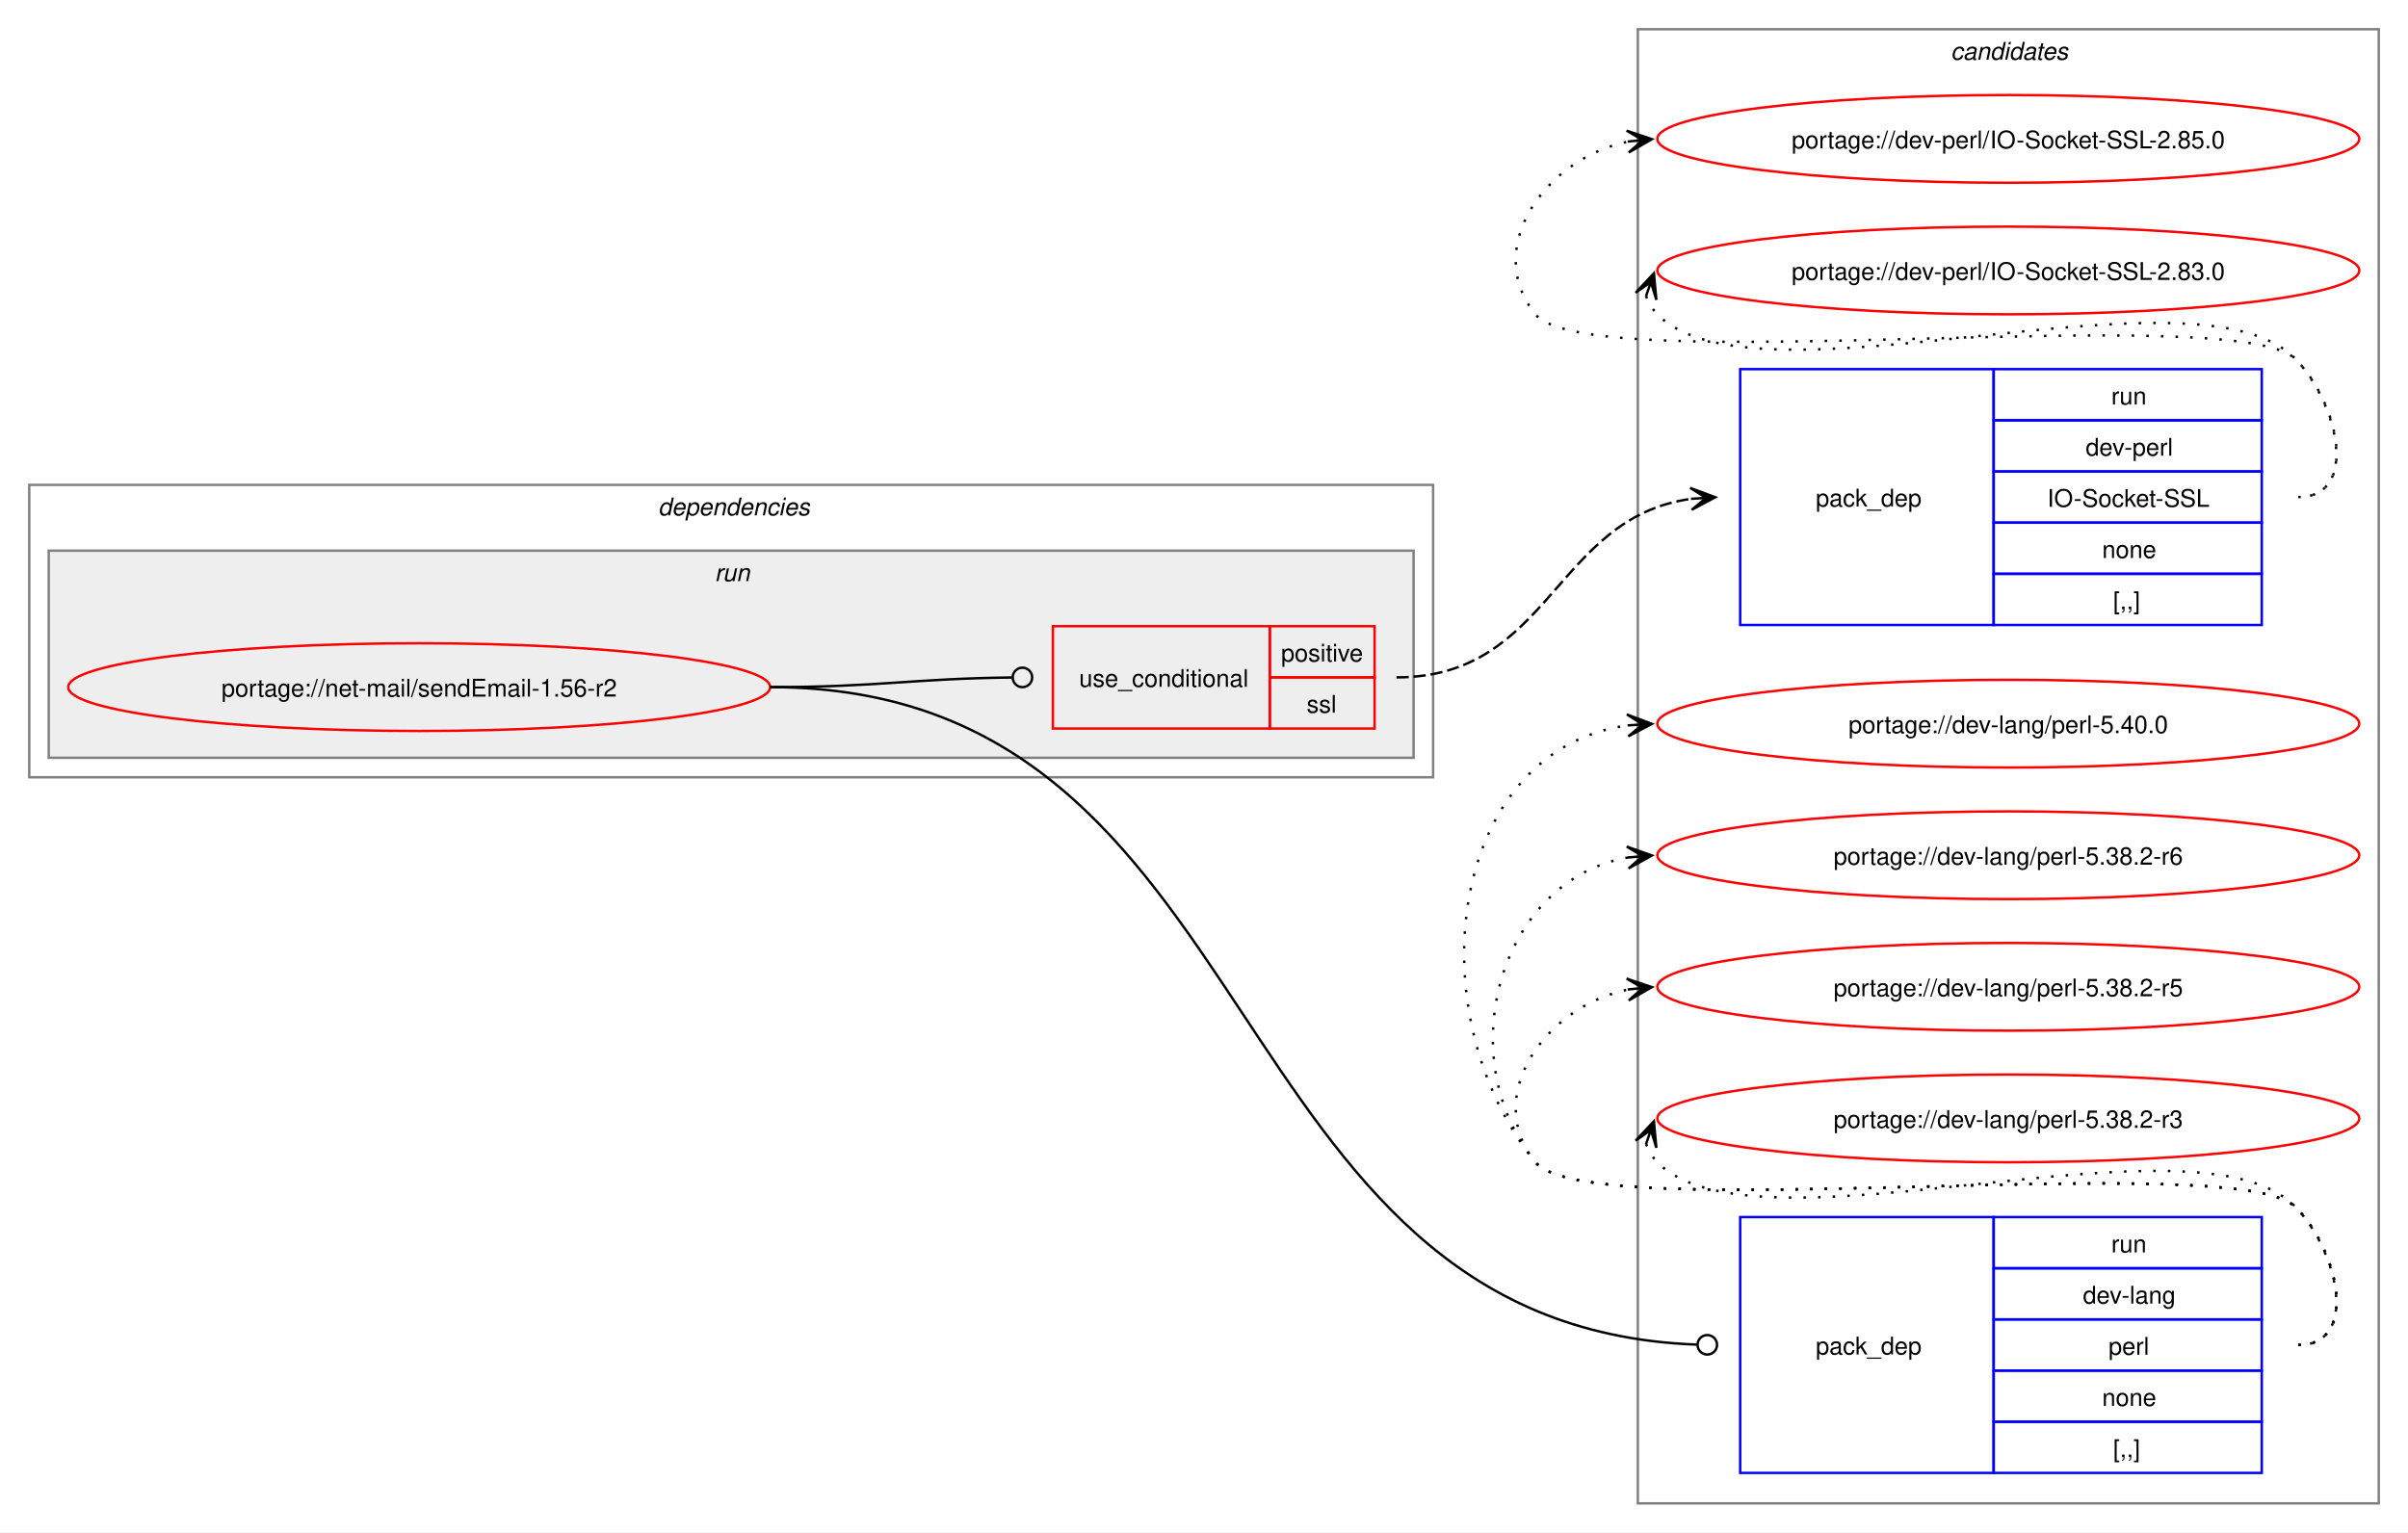
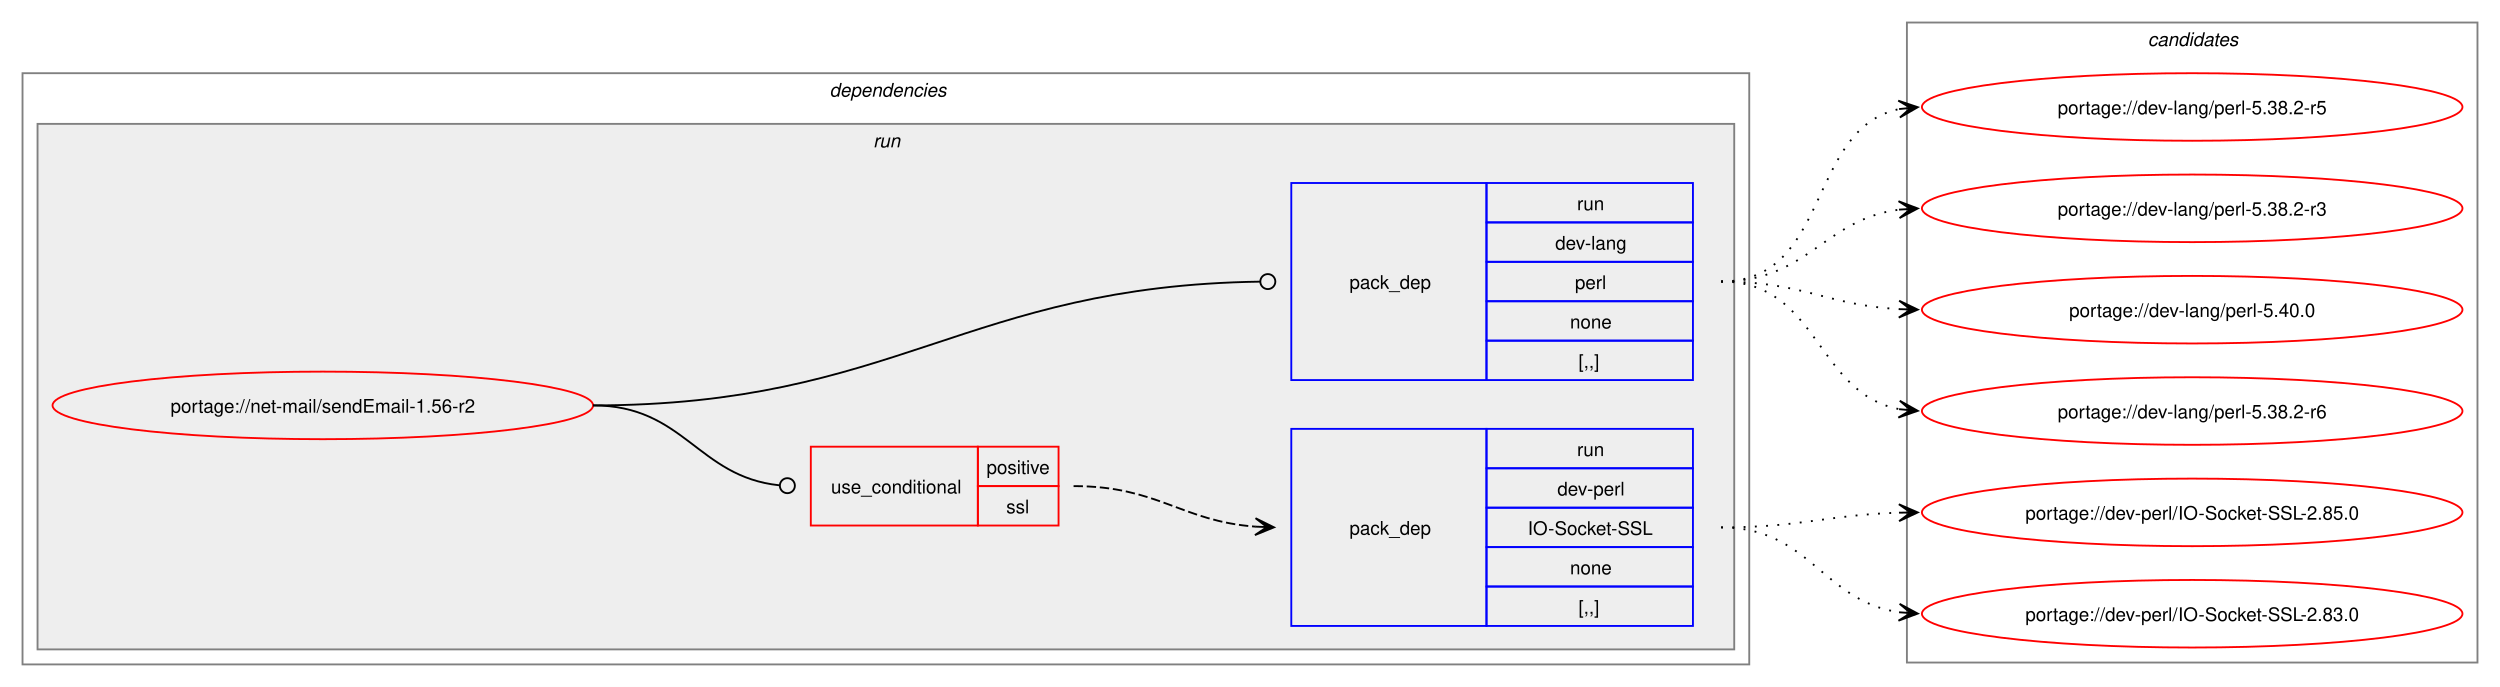
- <svg xmlns="http://www.w3.org/2000/svg" xmlns:xlink="http://www.w3.org/1999/xlink" width="988pt" height="629pt" viewBox="0.00 0.00 988.00 629.00">
-   <g id="graph0" class="graph" transform="scale(1 1) rotate(0) translate(4 625)">
-     <polygon fill="white" stroke="none" points="-4,4 -4,-625 984,-625 984,4 -4,4" />
-     <g id="clust9" class="cluster">
-       <polygon fill="none" stroke="gray" points="668,-8 668,-613 972,-613 972,-8 668,-8" />
-       <text text-anchor="start" x="796.38" y="-600.5" font-family="Helvetica,sans-Serif" font-style="italic" font-size="10.00">candidates</text>
-     </g>
+ <svg xmlns="http://www.w3.org/2000/svg" xmlns:xlink="http://www.w3.org/1999/xlink" width="1332pt" height="366pt" viewBox="0.00 0.00 1332.00 366.00">
+   <g id="graph0" class="graph" transform="scale(1 1) rotate(0) translate(4 362)">
+     <polygon fill="white" stroke="none" points="-4,4 -4,-362 1328,-362 1328,4 -4,4" />
    <g id="clust2" class="cluster">
-       <polygon fill="none" stroke="gray" points="8,-306 8,-426 584,-426 584,-306 8,-306" />
-       <text text-anchor="start" x="266" y="-413.5" font-family="Helvetica,sans-Serif" font-style="italic" font-size="10.00">dependencies</text>
+       <polygon fill="none" stroke="gray" points="8,-8 8,-323 928,-323 928,-8 8,-8" />
+       <text text-anchor="start" x="438" y="-310.5" font-family="Helvetica,sans-Serif" font-style="italic" font-size="10.00">dependencies</text>
    </g>
    <g id="clust5" class="cluster">
-       <polygon fill="#eeeeee" stroke="gray" points="16,-314 16,-399 576,-399 576,-314 16,-314" />
-       <text text-anchor="start" x="289.25" y="-386.5" font-family="Helvetica,sans-Serif" font-style="italic" font-size="10.00">run</text>
+       <polygon fill="#eeeeee" stroke="gray" points="16,-16 16,-296 920,-296 920,-16 16,-16" />
+       <text text-anchor="start" x="461.25" y="-283.5" font-family="Helvetica,sans-Serif" font-style="italic" font-size="10.00">run</text>
+     </g>
+     <g id="clust9" class="cluster">
+       <polygon fill="none" stroke="gray" points="1012,-9 1012,-350 1316,-350 1316,-9 1012,-9" />
+       <text text-anchor="start" x="1140.38" y="-337.5" font-family="Helvetica,sans-Serif" font-style="italic" font-size="10.00">candidates</text>
    </g>
    <g id="node1" class="node">
      <g id="a_node1">
        <a xlink:href="../net-mail/sendEmail-1.56-r2.svg" xlink:title="portage://net-mail/sendEmail-1.56-r2">
-           <ellipse fill="none" stroke="red" cx="168" cy="-343" rx="144" ry="18" />
-           <text text-anchor="middle" x="168" y="-339.12" font-family="Helvetica,sans-Serif" font-size="10.00">portage://net-mail/sendEmail-1.56-r2</text>
+           <ellipse fill="none" stroke="red" cx="168" cy="-146" rx="144" ry="18" />
+           <text text-anchor="middle" x="168" y="-142.12" font-family="Helvetica,sans-Serif" font-size="10.00">portage://net-mail/sendEmail-1.56-r2</text>
        </a>
      </g>
    </g>
    <g id="node2" class="node">
-       <polygon fill="none" stroke="red" points="428,-326 428,-368 517,-368 517,-326 428,-326" />
-       <text text-anchor="start" x="438.75" y="-343.12" font-family="Helvetica,sans-Serif" font-size="10.00">use_conditional</text>
-       <polygon fill="none" stroke="red" points="517,-347 517,-368 560,-368 560,-347 517,-347" />
-       <text text-anchor="start" x="521.62" y="-353.5" font-family="Helvetica,sans-Serif" font-size="10.00">positive</text>
-       <polygon fill="none" stroke="red" points="517,-326 517,-347 560,-347 560,-326 517,-326" />
-       <text text-anchor="start" x="532.12" y="-332.5" font-family="Helvetica,sans-Serif" font-size="10.00">ssl</text>
+       <polygon fill="none" stroke="red" points="428,-82 428,-124 517,-124 517,-82 428,-82" />
+       <text text-anchor="start" x="438.75" y="-99.12" font-family="Helvetica,sans-Serif" font-size="10.00">use_conditional</text>
+       <polygon fill="none" stroke="red" points="517,-103 517,-124 560,-124 560,-103 517,-103" />
+       <text text-anchor="start" x="521.62" y="-109.5" font-family="Helvetica,sans-Serif" font-size="10.00">positive</text>
+       <polygon fill="none" stroke="red" points="517,-82 517,-103 560,-103 560,-82 517,-82" />
+       <text text-anchor="start" x="532.12" y="-88.5" font-family="Helvetica,sans-Serif" font-size="10.00">ssl</text>
    </g>
    <g id="edge2" class="edge">
-       <path fill="none" stroke="black" d="M312,-343C356.94,-343 370.28,-346.5 411.14,-346.95" />
-       <ellipse fill="none" stroke="black" cx="415.5" cy="-346.98" rx="4" ry="4" />
+       <path fill="none" stroke="black" d="M312,-146C360.54,-146 367.6,-108.05 411.11,-103.45" />
+       <ellipse fill="none" stroke="black" cx="415.51" cy="-103.23" rx="4" ry="4" />
    </g>
    <g id="node4" class="node">
-       <polygon fill="none" stroke="blue" points="710,-20.5 710,-125.5 814,-125.5 814,-20.5 710,-20.5" />
-       <text text-anchor="start" x="741" y="-69.12" font-family="Helvetica,sans-Serif" font-size="10.00">pack_dep</text>
-       <polygon fill="none" stroke="blue" points="814,-104.5 814,-125.5 924,-125.5 924,-104.5 814,-104.5" />
-       <text text-anchor="start" x="862.25" y="-111" font-family="Helvetica,sans-Serif" font-size="10.00">run</text>
-       <polygon fill="none" stroke="blue" points="814,-83.5 814,-104.5 924,-104.5 924,-83.5 814,-83.5" />
-       <text text-anchor="start" x="850.62" y="-90" font-family="Helvetica,sans-Serif" font-size="10.00">dev-lang</text>
-       <polygon fill="none" stroke="blue" points="814,-62.5 814,-83.5 924,-83.5 924,-62.5 814,-62.5" />
-       <text text-anchor="start" x="861.12" y="-69" font-family="Helvetica,sans-Serif" font-size="10.00">perl</text>
-       <polygon fill="none" stroke="blue" points="814,-41.5 814,-62.5 924,-62.5 924,-41.5 814,-41.5" />
-       <text text-anchor="start" x="858.5" y="-48" font-family="Helvetica,sans-Serif" font-size="10.00">none</text>
-       <polygon fill="none" stroke="blue" points="814,-20.5 814,-41.5 924,-41.5 924,-20.5 814,-20.5" />
-       <text text-anchor="start" x="863" y="-27" font-family="Helvetica,sans-Serif" font-size="10.00">[,,]</text>
+       <polygon fill="none" stroke="blue" points="684,-159.5 684,-264.5 788,-264.5 788,-159.5 684,-159.5" />
+       <text text-anchor="start" x="715" y="-208.12" font-family="Helvetica,sans-Serif" font-size="10.00">pack_dep</text>
+       <polygon fill="none" stroke="blue" points="788,-243.5 788,-264.5 898,-264.5 898,-243.5 788,-243.5" />
+       <text text-anchor="start" x="836.25" y="-250" font-family="Helvetica,sans-Serif" font-size="10.00">run</text>
+       <polygon fill="none" stroke="blue" points="788,-222.5 788,-243.5 898,-243.5 898,-222.5 788,-222.5" />
+       <text text-anchor="start" x="824.62" y="-229" font-family="Helvetica,sans-Serif" font-size="10.00">dev-lang</text>
+       <polygon fill="none" stroke="blue" points="788,-201.5 788,-222.5 898,-222.5 898,-201.5 788,-201.5" />
+       <text text-anchor="start" x="835.12" y="-208" font-family="Helvetica,sans-Serif" font-size="10.00">perl</text>
+       <polygon fill="none" stroke="blue" points="788,-180.5 788,-201.5 898,-201.5 898,-180.5 788,-180.5" />
+       <text text-anchor="start" x="832.5" y="-187" font-family="Helvetica,sans-Serif" font-size="10.00">none</text>
+       <polygon fill="none" stroke="blue" points="788,-159.5 788,-180.5 898,-180.5 898,-159.5 788,-159.5" />
+       <text text-anchor="start" x="837" y="-166" font-family="Helvetica,sans-Serif" font-size="10.00">[,,]</text>
    </g>
    <g id="edge3" class="edge">
-       <path fill="none" stroke="black" d="M312,-343C519.47,-343 491.4,-80.59 692.2,-73.16" />
-       <ellipse fill="none" stroke="black" cx="696.5" cy="-73.08" rx="4" ry="4" />
+       <path fill="none" stroke="black" d="M312,-146C473.53,-146 510.31,-209.7 667.45,-211.94" />
+       <ellipse fill="none" stroke="black" cx="671.5" cy="-211.97" rx="4" ry="4" />
    </g>
    <g id="node3" class="node">
-       <polygon fill="none" stroke="blue" points="710,-368.5 710,-473.5 814,-473.5 814,-368.5 710,-368.5" />
-       <text text-anchor="start" x="741" y="-417.12" font-family="Helvetica,sans-Serif" font-size="10.00">pack_dep</text>
-       <polygon fill="none" stroke="blue" points="814,-452.5 814,-473.5 924,-473.5 924,-452.5 814,-452.5" />
-       <text text-anchor="start" x="862.25" y="-459" font-family="Helvetica,sans-Serif" font-size="10.00">run</text>
-       <polygon fill="none" stroke="blue" points="814,-431.5 814,-452.5 924,-452.5 924,-431.5 814,-431.5" />
-       <text text-anchor="start" x="851.75" y="-438" font-family="Helvetica,sans-Serif" font-size="10.00">dev-perl</text>
-       <polygon fill="none" stroke="blue" points="814,-410.5 814,-431.5 924,-431.5 924,-410.5 814,-410.5" />
-       <text text-anchor="start" x="836" y="-417" font-family="Helvetica,sans-Serif" font-size="10.00">IO-Socket-SSL</text>
-       <polygon fill="none" stroke="blue" points="814,-389.5 814,-410.5 924,-410.5 924,-389.5 814,-389.5" />
-       <text text-anchor="start" x="858.5" y="-396" font-family="Helvetica,sans-Serif" font-size="10.00">none</text>
-       <polygon fill="none" stroke="blue" points="814,-368.5 814,-389.5 924,-389.5 924,-368.5 814,-368.5" />
-       <text text-anchor="start" x="863" y="-375" font-family="Helvetica,sans-Serif" font-size="10.00">[,,]</text>
+       <polygon fill="none" stroke="blue" points="684,-28.5 684,-133.5 788,-133.5 788,-28.5 684,-28.5" />
+       <text text-anchor="start" x="715" y="-77.12" font-family="Helvetica,sans-Serif" font-size="10.00">pack_dep</text>
+       <polygon fill="none" stroke="blue" points="788,-112.5 788,-133.5 898,-133.5 898,-112.5 788,-112.5" />
+       <text text-anchor="start" x="836.25" y="-119" font-family="Helvetica,sans-Serif" font-size="10.00">run</text>
+       <polygon fill="none" stroke="blue" points="788,-91.5 788,-112.5 898,-112.5 898,-91.5 788,-91.5" />
+       <text text-anchor="start" x="825.75" y="-98" font-family="Helvetica,sans-Serif" font-size="10.00">dev-perl</text>
+       <polygon fill="none" stroke="blue" points="788,-70.5 788,-91.5 898,-91.5 898,-70.5 788,-70.5" />
+       <text text-anchor="start" x="810" y="-77" font-family="Helvetica,sans-Serif" font-size="10.00">IO-Socket-SSL</text>
+       <polygon fill="none" stroke="blue" points="788,-49.5 788,-70.5 898,-70.5 898,-49.5 788,-49.5" />
+       <text text-anchor="start" x="832.5" y="-56" font-family="Helvetica,sans-Serif" font-size="10.00">none</text>
+       <polygon fill="none" stroke="blue" points="788,-28.5 788,-49.5 898,-49.5 898,-28.5 788,-28.5" />
+       <text text-anchor="start" x="837" y="-35" font-family="Helvetica,sans-Serif" font-size="10.00">[,,]</text>
    </g>
    <g id="edge1" class="edge">
-       <path fill="none" stroke="black" stroke-dasharray="5,2" d="M569,-347C632.32,-347 633.8,-412.58 689.87,-420.27" />
-       <polygon fill="black" stroke="black" points="699.78,-420.92 689.51,-424.75 696.01,-420.67 689.81,-420.26 689.81,-420.26 689.81,-420.26 696.01,-420.67 690.1,-415.77 699.78,-420.92" />
+       <path fill="none" stroke="black" stroke-dasharray="5,2" d="M568,-103C613.06,-103 625.16,-84.38 664.94,-81.4" />
+       <polygon fill="black" stroke="black" points="674.78,-81.04 664.95,-85.9 671,-81.18 664.79,-81.41 664.79,-81.41 664.79,-81.41 671,-81.18 664.63,-76.91 674.78,-81.04" />
    </g>
    <g id="node5" class="node">
      <g id="a_node5">
        <a xlink:href="../dev-perl/IO-Socket-SSL-2.85.0.svg" xlink:title="portage://dev-perl/IO-Socket-SSL-2.85.0">
-           <ellipse fill="none" stroke="red" cx="820" cy="-568" rx="144" ry="18" />
-           <text text-anchor="middle" x="820" y="-564.12" font-family="Helvetica,sans-Serif" font-size="10.00">portage://dev-perl/IO-Socket-SSL-2.85.0</text>
+           <ellipse fill="none" stroke="red" cx="1164" cy="-89" rx="144" ry="18" />
+           <text text-anchor="middle" x="1164" y="-85.12" font-family="Helvetica,sans-Serif" font-size="10.00">portage://dev-perl/IO-Socket-SSL-2.85.0</text>
        </a>
      </g>
    </g>
    <g id="edge4" class="edge">
-       <path fill="none" stroke="black" stroke-dasharray="1,5" d="M939,-421C964.12,-421 955.6,-459.59 938,-477.5 913.66,-502.27 647.83,-468.99 626,-496 603.95,-523.28 630.32,-560.25 664.27,-566.94" />
-       <polygon fill="black" stroke="black" points="673.79,-567.88 663.39,-571.38 670.02,-567.51 663.84,-566.9 663.84,-566.9 663.84,-566.9 670.02,-567.51 664.28,-562.42 673.79,-567.88" />
+       <path fill="none" stroke="black" stroke-dasharray="1,5" d="M913,-81C956.37,-81 969.63,-87.74 1008.06,-88.85" />
+       <polygon fill="black" stroke="black" points="1017.78,-88.98 1007.72,-93.34 1014,-88.93 1007.78,-88.84 1007.78,-88.84 1007.78,-88.84 1014,-88.93 1007.85,-84.34 1017.78,-88.98" />
    </g>
    <g id="node6" class="node">
      <g id="a_node6">
        <a xlink:href="../dev-perl/IO-Socket-SSL-2.83.0.svg" xlink:title="portage://dev-perl/IO-Socket-SSL-2.83.0">
-           <ellipse fill="none" stroke="red" cx="820" cy="-514" rx="144" ry="18" />
-           <text text-anchor="middle" x="820" y="-510.12" font-family="Helvetica,sans-Serif" font-size="10.00">portage://dev-perl/IO-Socket-SSL-2.83.0</text>
+           <ellipse fill="none" stroke="red" cx="1164" cy="-35" rx="144" ry="18" />
+           <text text-anchor="middle" x="1164" y="-31.12" font-family="Helvetica,sans-Serif" font-size="10.00">portage://dev-perl/IO-Socket-SSL-2.83.0</text>
        </a>
      </g>
    </g>
    <g id="edge5" class="edge">
-       <path fill="none" stroke="black" stroke-dasharray="1,5" d="M671.37,-503.45C672.4,-500.7 674.07,-497.96 676,-496 716.96,-454.42 897.83,-519.85 938,-477.5 955.28,-459.28 964.12,-421 939,-421" />
-       <polygon fill="black" stroke="black" points="674.6,-512.85 667.09,-504.86 673.37,-509.27 671.34,-503.39 671.34,-503.39 671.34,-503.39 673.37,-509.27 675.6,-501.93 674.6,-512.85" />
+       <path fill="none" stroke="black" stroke-dasharray="1,5" d="M913,-81C960.44,-81 966.86,-41.74 1008.06,-35.76" />
+       <polygon fill="black" stroke="black" points="1017.78,-35.08 1008.12,-40.27 1014.01,-35.35 1007.81,-35.78 1007.81,-35.78 1007.81,-35.78 1014.01,-35.35 1007.5,-31.29 1017.78,-35.08" />
    </g>
    <g id="node7" class="node">
      <g id="a_node7">
        <a xlink:href="../dev-lang/perl-5.40.0.svg" xlink:title="portage://dev-lang/perl-5.40.0">
-           <ellipse fill="none" stroke="red" cx="820" cy="-328" rx="144" ry="18" />
-           <text text-anchor="middle" x="820" y="-324.12" font-family="Helvetica,sans-Serif" font-size="10.00">portage://dev-lang/perl-5.40.0</text>
+           <ellipse fill="none" stroke="red" cx="1164" cy="-197" rx="144" ry="18" />
+           <text text-anchor="middle" x="1164" y="-193.12" font-family="Helvetica,sans-Serif" font-size="10.00">portage://dev-lang/perl-5.40.0</text>
        </a>
      </g>
    </g>
    <g id="edge6" class="edge">
-       <path fill="none" stroke="black" stroke-dasharray="1,5" d="M939,-73C964.12,-73 955.6,-111.59 938,-129.5 913.66,-154.27 647.83,-120.99 626,-148 576.22,-209.58 590.59,-317.72 664.22,-327.32" />
-       <polygon fill="black" stroke="black" points="673.78,-327.92 663.52,-331.78 670.01,-327.68 663.8,-327.29 663.8,-327.29 663.8,-327.29 670.01,-327.68 664.09,-322.8 673.78,-327.92" />
+       <path fill="none" stroke="black" stroke-dasharray="1,5" d="M913,-212C956.68,-212 969.39,-199.36 1007.99,-197.29" />
+       <polygon fill="black" stroke="black" points="1017.78,-197.03 1007.9,-201.79 1014,-197.13 1007.79,-197.29 1007.79,-197.29 1007.79,-197.29 1014,-197.13 1007.67,-192.79 1017.78,-197.03" />
    </g>
    <g id="node8" class="node">
      <g id="a_node8">
        <a xlink:href="../dev-lang/perl-5.38.2-r6.svg" xlink:title="portage://dev-lang/perl-5.38.2-r6">
-           <ellipse fill="none" stroke="red" cx="820" cy="-274" rx="144" ry="18" />
-           <text text-anchor="middle" x="820" y="-270.12" font-family="Helvetica,sans-Serif" font-size="10.00">portage://dev-lang/perl-5.38.2-r6</text>
+           <ellipse fill="none" stroke="red" cx="1164" cy="-143" rx="144" ry="18" />
+           <text text-anchor="middle" x="1164" y="-139.12" font-family="Helvetica,sans-Serif" font-size="10.00">portage://dev-lang/perl-5.38.2-r6</text>
        </a>
      </g>
    </g>
    <g id="edge7" class="edge">
-       <path fill="none" stroke="black" stroke-dasharray="1,5" d="M939,-73C964.12,-73 955.6,-111.59 938,-129.5 913.66,-154.27 647.83,-120.99 626,-148 590.59,-191.81 611.83,-264.22 664.13,-273.1" />
-       <polygon fill="black" stroke="black" points="673.79,-273.9 663.45,-277.56 670.02,-273.59 663.82,-273.07 663.82,-273.07 663.82,-273.07 670.02,-273.59 664.19,-268.59 673.79,-273.9" />
+       <path fill="none" stroke="black" stroke-dasharray="1,5" d="M913,-212C965.26,-212 963.38,-152.36 1008.03,-143.98" />
+       <polygon fill="black" stroke="black" points="1017.79,-143.11 1008.22,-148.48 1014.02,-143.44 1007.83,-143.99 1007.83,-143.99 1007.83,-143.99 1014.02,-143.44 1007.43,-139.51 1017.79,-143.11" />
    </g>
    <g id="node9" class="node">
      <g id="a_node9">
        <a xlink:href="../dev-lang/perl-5.38.2-r5.svg" xlink:title="portage://dev-lang/perl-5.38.2-r5">
-           <ellipse fill="none" stroke="red" cx="820" cy="-220" rx="144" ry="18" />
-           <text text-anchor="middle" x="820" y="-216.12" font-family="Helvetica,sans-Serif" font-size="10.00">portage://dev-lang/perl-5.38.2-r5</text>
+           <ellipse fill="none" stroke="red" cx="1164" cy="-305" rx="144" ry="18" />
+           <text text-anchor="middle" x="1164" y="-301.12" font-family="Helvetica,sans-Serif" font-size="10.00">portage://dev-lang/perl-5.38.2-r5</text>
        </a>
      </g>
    </g>
    <g id="edge8" class="edge">
-       <path fill="none" stroke="black" stroke-dasharray="1,5" d="M939,-73C964.12,-73 955.6,-111.59 938,-129.5 913.66,-154.27 647.83,-120.99 626,-148 603.95,-175.28 630.32,-212.25 664.27,-218.94" />
-       <polygon fill="black" stroke="black" points="673.79,-219.88 663.39,-223.38 670.02,-219.51 663.84,-218.9 663.84,-218.9 663.84,-218.9 670.02,-219.51 664.28,-214.42 673.79,-219.88" />
+       <path fill="none" stroke="black" stroke-dasharray="1,5" d="M913,-212C971.63,-212 958.48,-293.4 1007.86,-303.89" />
+       <polygon fill="black" stroke="black" points="1017.79,-304.88 1007.39,-308.37 1014.02,-304.5 1007.84,-303.89 1007.84,-303.89 1007.84,-303.89 1014.02,-304.5 1008.28,-299.41 1017.79,-304.88" />
    </g>
    <g id="node10" class="node">
      <g id="a_node10">
        <a xlink:href="../dev-lang/perl-5.38.2-r3.svg" xlink:title="portage://dev-lang/perl-5.38.2-r3">
-           <ellipse fill="none" stroke="red" cx="820" cy="-166" rx="144" ry="18" />
-           <text text-anchor="middle" x="820" y="-162.12" font-family="Helvetica,sans-Serif" font-size="10.00">portage://dev-lang/perl-5.38.2-r3</text>
+           <ellipse fill="none" stroke="red" cx="1164" cy="-251" rx="144" ry="18" />
+           <text text-anchor="middle" x="1164" y="-247.12" font-family="Helvetica,sans-Serif" font-size="10.00">portage://dev-lang/perl-5.38.2-r3</text>
        </a>
      </g>
    </g>
    <g id="edge9" class="edge">
-       <path fill="none" stroke="black" stroke-dasharray="1,5" d="M671.37,-155.45C672.4,-152.7 674.07,-149.96 676,-148 716.96,-106.42 897.83,-171.85 938,-129.5 955.28,-111.28 964.12,-73 939,-73" />
-       <polygon fill="black" stroke="black" points="674.6,-164.85 667.09,-156.86 673.37,-161.27 671.34,-155.39 671.34,-155.39 671.34,-155.39 673.37,-161.27 675.6,-153.93 674.6,-164.85" />
+       <path fill="none" stroke="black" stroke-dasharray="1,5" d="M913,-212C959.28,-212 967.65,-245.14 1008.01,-250.32" />
+       <polygon fill="black" stroke="black" points="1017.78,-250.93 1007.53,-254.8 1014.01,-250.69 1007.8,-250.31 1007.8,-250.31 1007.8,-250.31 1014.01,-250.69 1008.08,-245.82 1017.78,-250.93" />
    </g>
  </g>
</svg>
